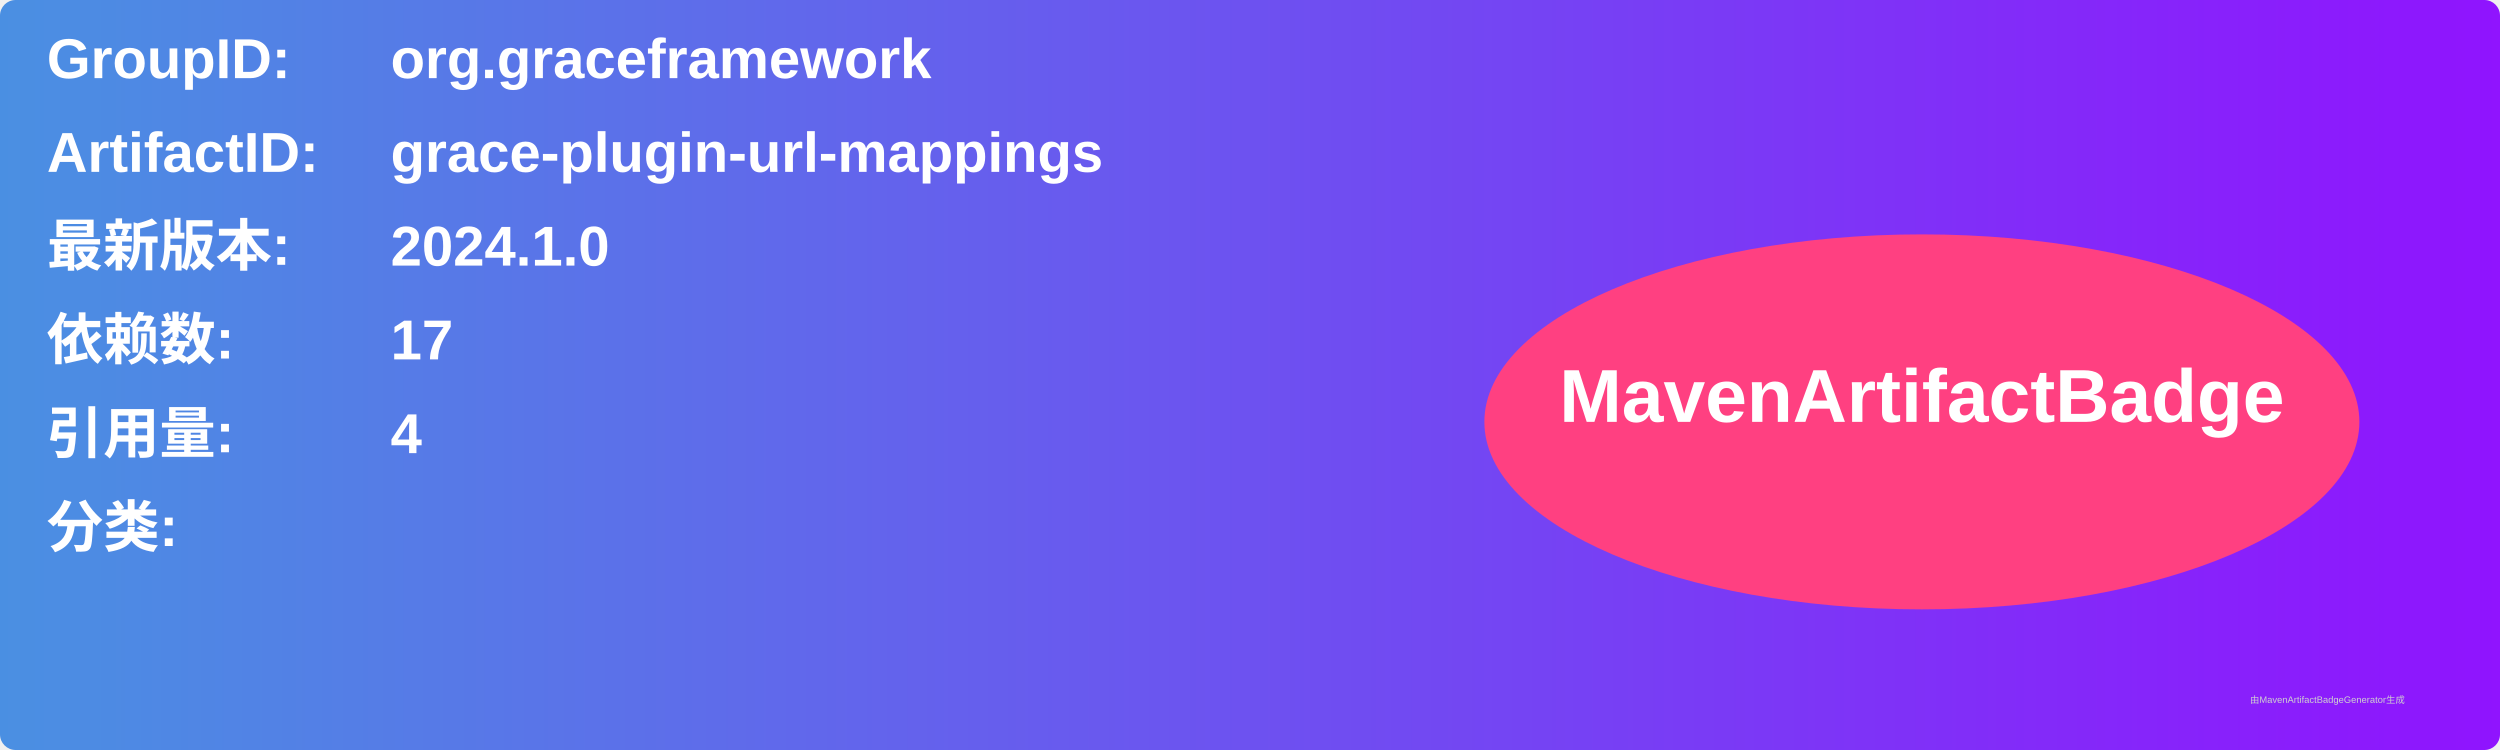
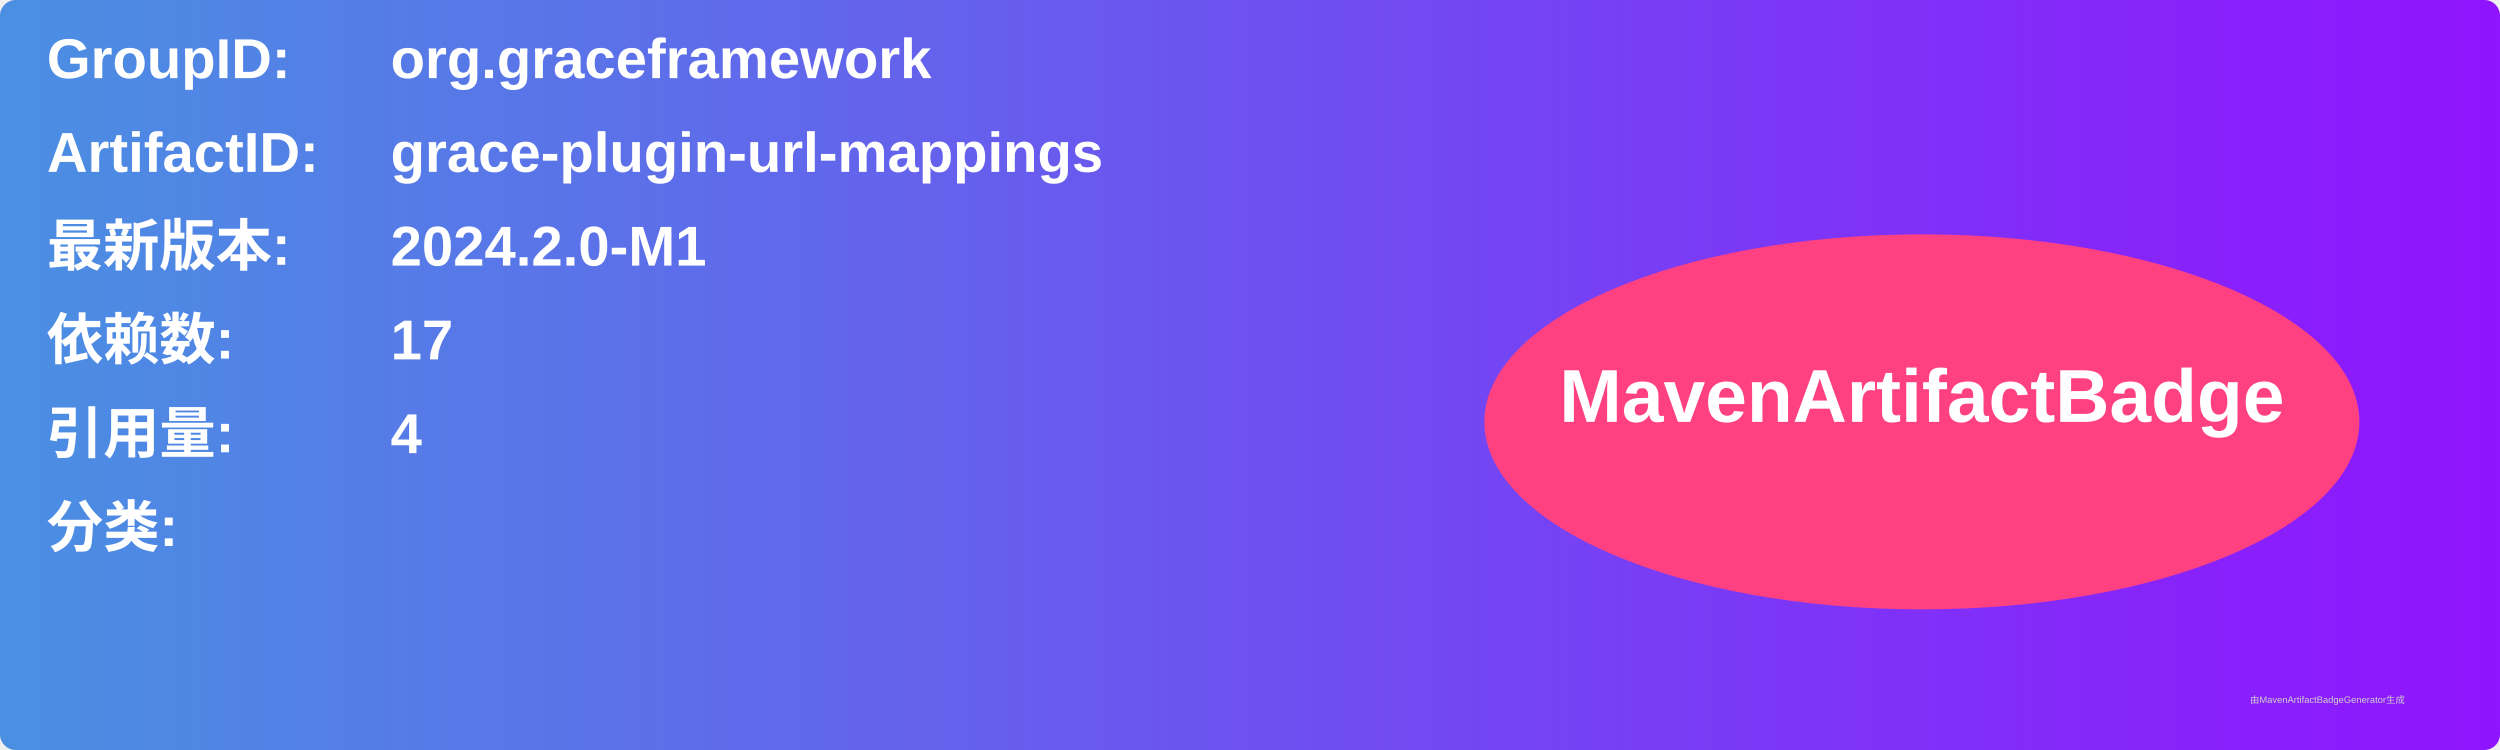
<svg xmlns="http://www.w3.org/2000/svg" width="800" height="240" viewBox="0 0 800 240">
  <linearGradient id="grad" x1="0%" y1="0%" x2="100%" y2="0%">
    <stop offset="0%" stop-color="#4a90e2" />
    <stop offset="100%" stop-color="#9013fe" />
  </linearGradient>
  <rect width="100%" height="100%" rx="5" ry="5" fill="url(#grad)" />
  <g transform="translate(15, 15)">
    <text x="0" y="10" font-family="Arial" font-size="18" fill="white" font-weight="bold" width="260">GroupID:</text>
    <text x="110" y="10" font-family="Arial" font-size="18" fill="white" font-weight="bold" width="460">org.graceframework</text>
    <text x="0" y="40" font-family="Arial" font-size="18" fill="white" font-weight="bold" width="260">ArtifactID:</text>
    <text x="110" y="40" font-family="Arial" font-size="18" fill="white" font-weight="bold" width="460">grace-plugin-url-mappings</text>
    <text x="0" y="70" font-family="Arial" font-size="18" fill="white" font-weight="bold">最新版本:</text>
    <text x="110" y="70" font-family="Arial" font-size="18" fill="white" font-weight="bold">
-       <tspan font-weight="bold">2024.1.0</tspan>
+       <tspan font-weight="bold">2024.2.0-M1</tspan>
    </text>
    <text x="0" y="100" font-family="Arial" font-size="18" fill="white" font-weight="bold">依赖数: </text>
    <text x="110" y="100" font-family="Arial" font-size="18" fill="white">
      <tspan font-weight="bold">17</tspan>
    </text>
    <text x="0" y="130" font-family="Arial" font-size="18" fill="white" font-weight="bold">引用量: </text>
    <text x="110" y="130" font-family="Arial" font-size="18" fill="white">
      <tspan font-weight="bold">4</tspan>
    </text>
    <text x="0" y="160" font-family="Arial" font-size="18" fill="white" font-weight="bold">分类:</text>
    <text x="10" y="190" font-family="Arial" font-size="10" fill="white">
      <tspan font-weight="bold" />
    </text>
    <ellipse cx="600" cy="120" rx="140" ry="60" fill="#ff4081" />
    <text x="600" y="120" text-anchor="middle" font-family="Arial" font-size="24" fill="white" font-weight="bold">MavenArtifactBadge</text>
  </g>
  <text x="720" y="225" font-family="Arial" font-size="3" fill="#d0d0d0">由MavenArtifactBadgeGenerator生成</text>
</svg>
